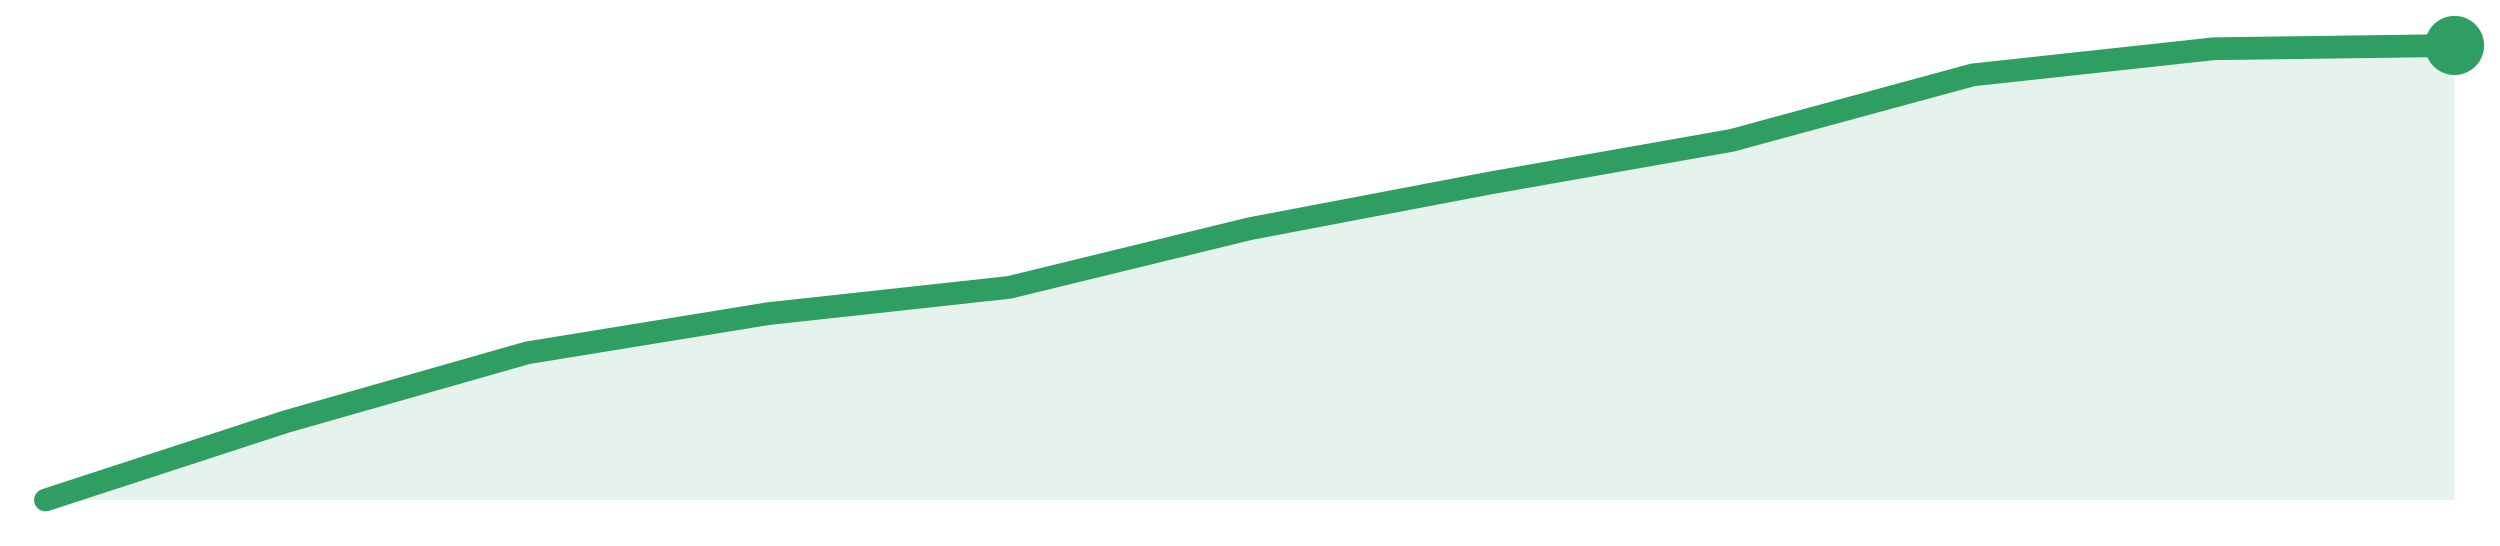
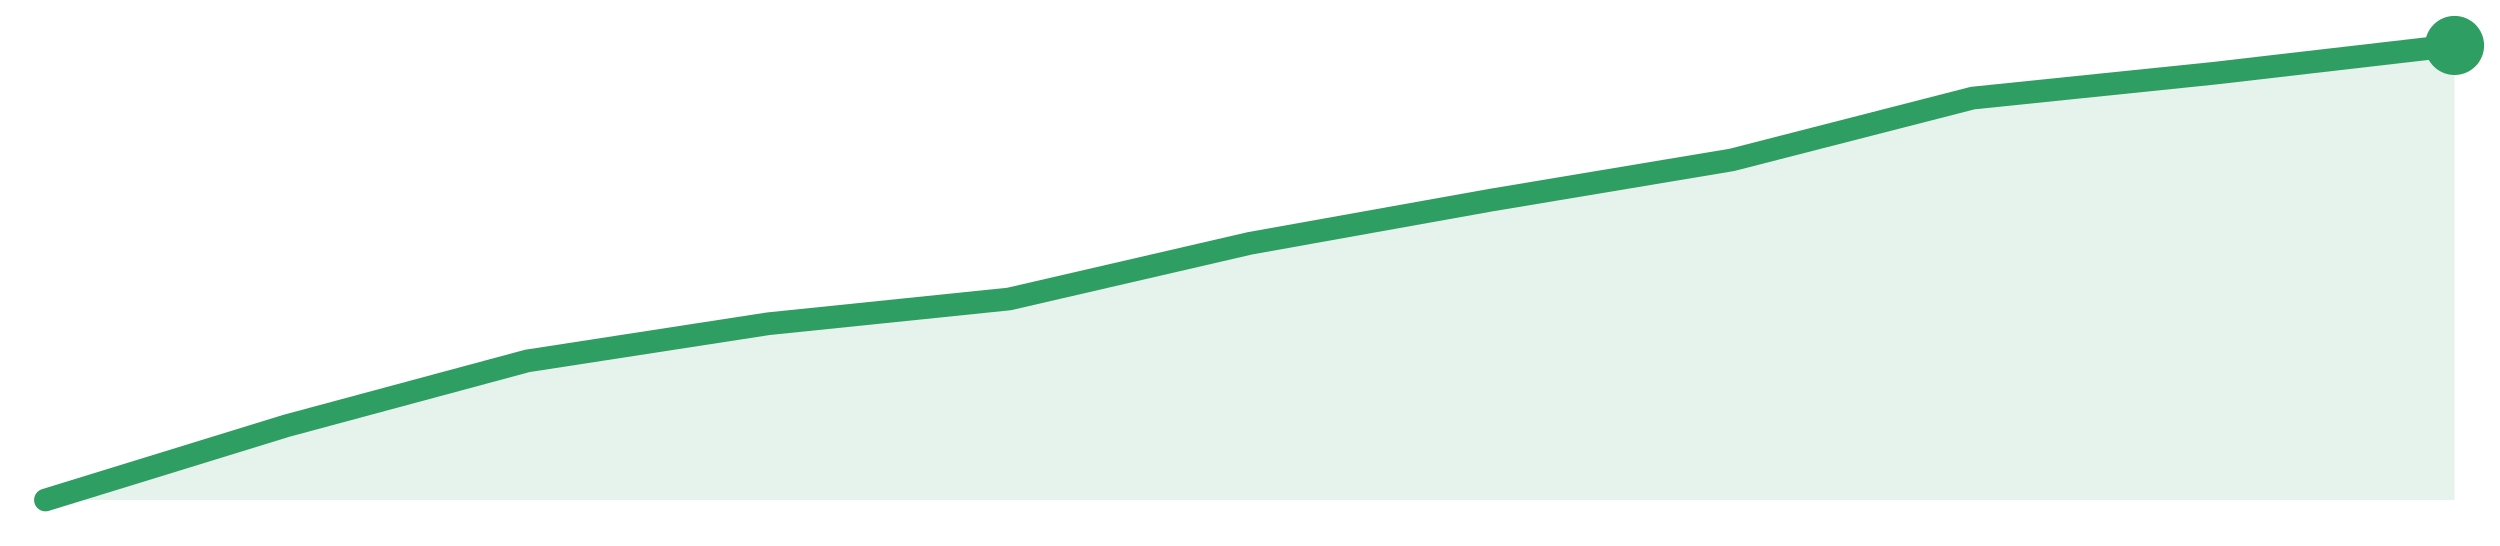
<svg xmlns="http://www.w3.org/2000/svg" width="220" height="48" viewBox="0 0 220 48" role="img" aria-label="trend">
-   <path d="M4.0,44.0 L4.0,44.0 L25.2,37.09 L46.4,31.05 L67.6,27.6 L88.8,25.29 L110.0,20.12 L131.2,16.09 L152.4,12.35 L173.6,6.59 L194.8,4.29 L216.0,4.0 L216.0,44.0 Z" fill="#2f9e631f" />
-   <path d="M4.0,44.0 L25.2,37.09 L46.4,31.05 L67.6,27.6 L88.8,25.29 L110.0,20.12 L131.2,16.09 L152.4,12.35 L173.6,6.59 L194.8,4.29 L216.0,4.0" fill="none" stroke="#2f9e63" stroke-width="2" stroke-linejoin="round" stroke-linecap="round" />
+   <path d="M4.0,44.0 L4.0,44.0 L25.2,37.47 L46.4,31.76 L67.6,28.49 L88.8,26.31 L110.0,21.41 L131.2,17.61 L152.4,14.07 L173.6,8.63 L194.8,6.45 L216.0,4.0 L216.0,44.0 Z" fill="#2f9e631f" />
+   <path d="M4.0,44.0 L25.2,37.47 L46.4,31.76 L67.6,28.49 L88.8,26.31 L110.0,21.41 L131.2,17.61 L152.4,14.07 L173.6,8.63 L194.8,6.45 L216.0,4.0" fill="none" stroke="#2f9e63" stroke-width="2" stroke-linejoin="round" stroke-linecap="round" />
  <circle cx="216.0" cy="4.0" r="2.6" fill="#2f9e63" />
</svg>
